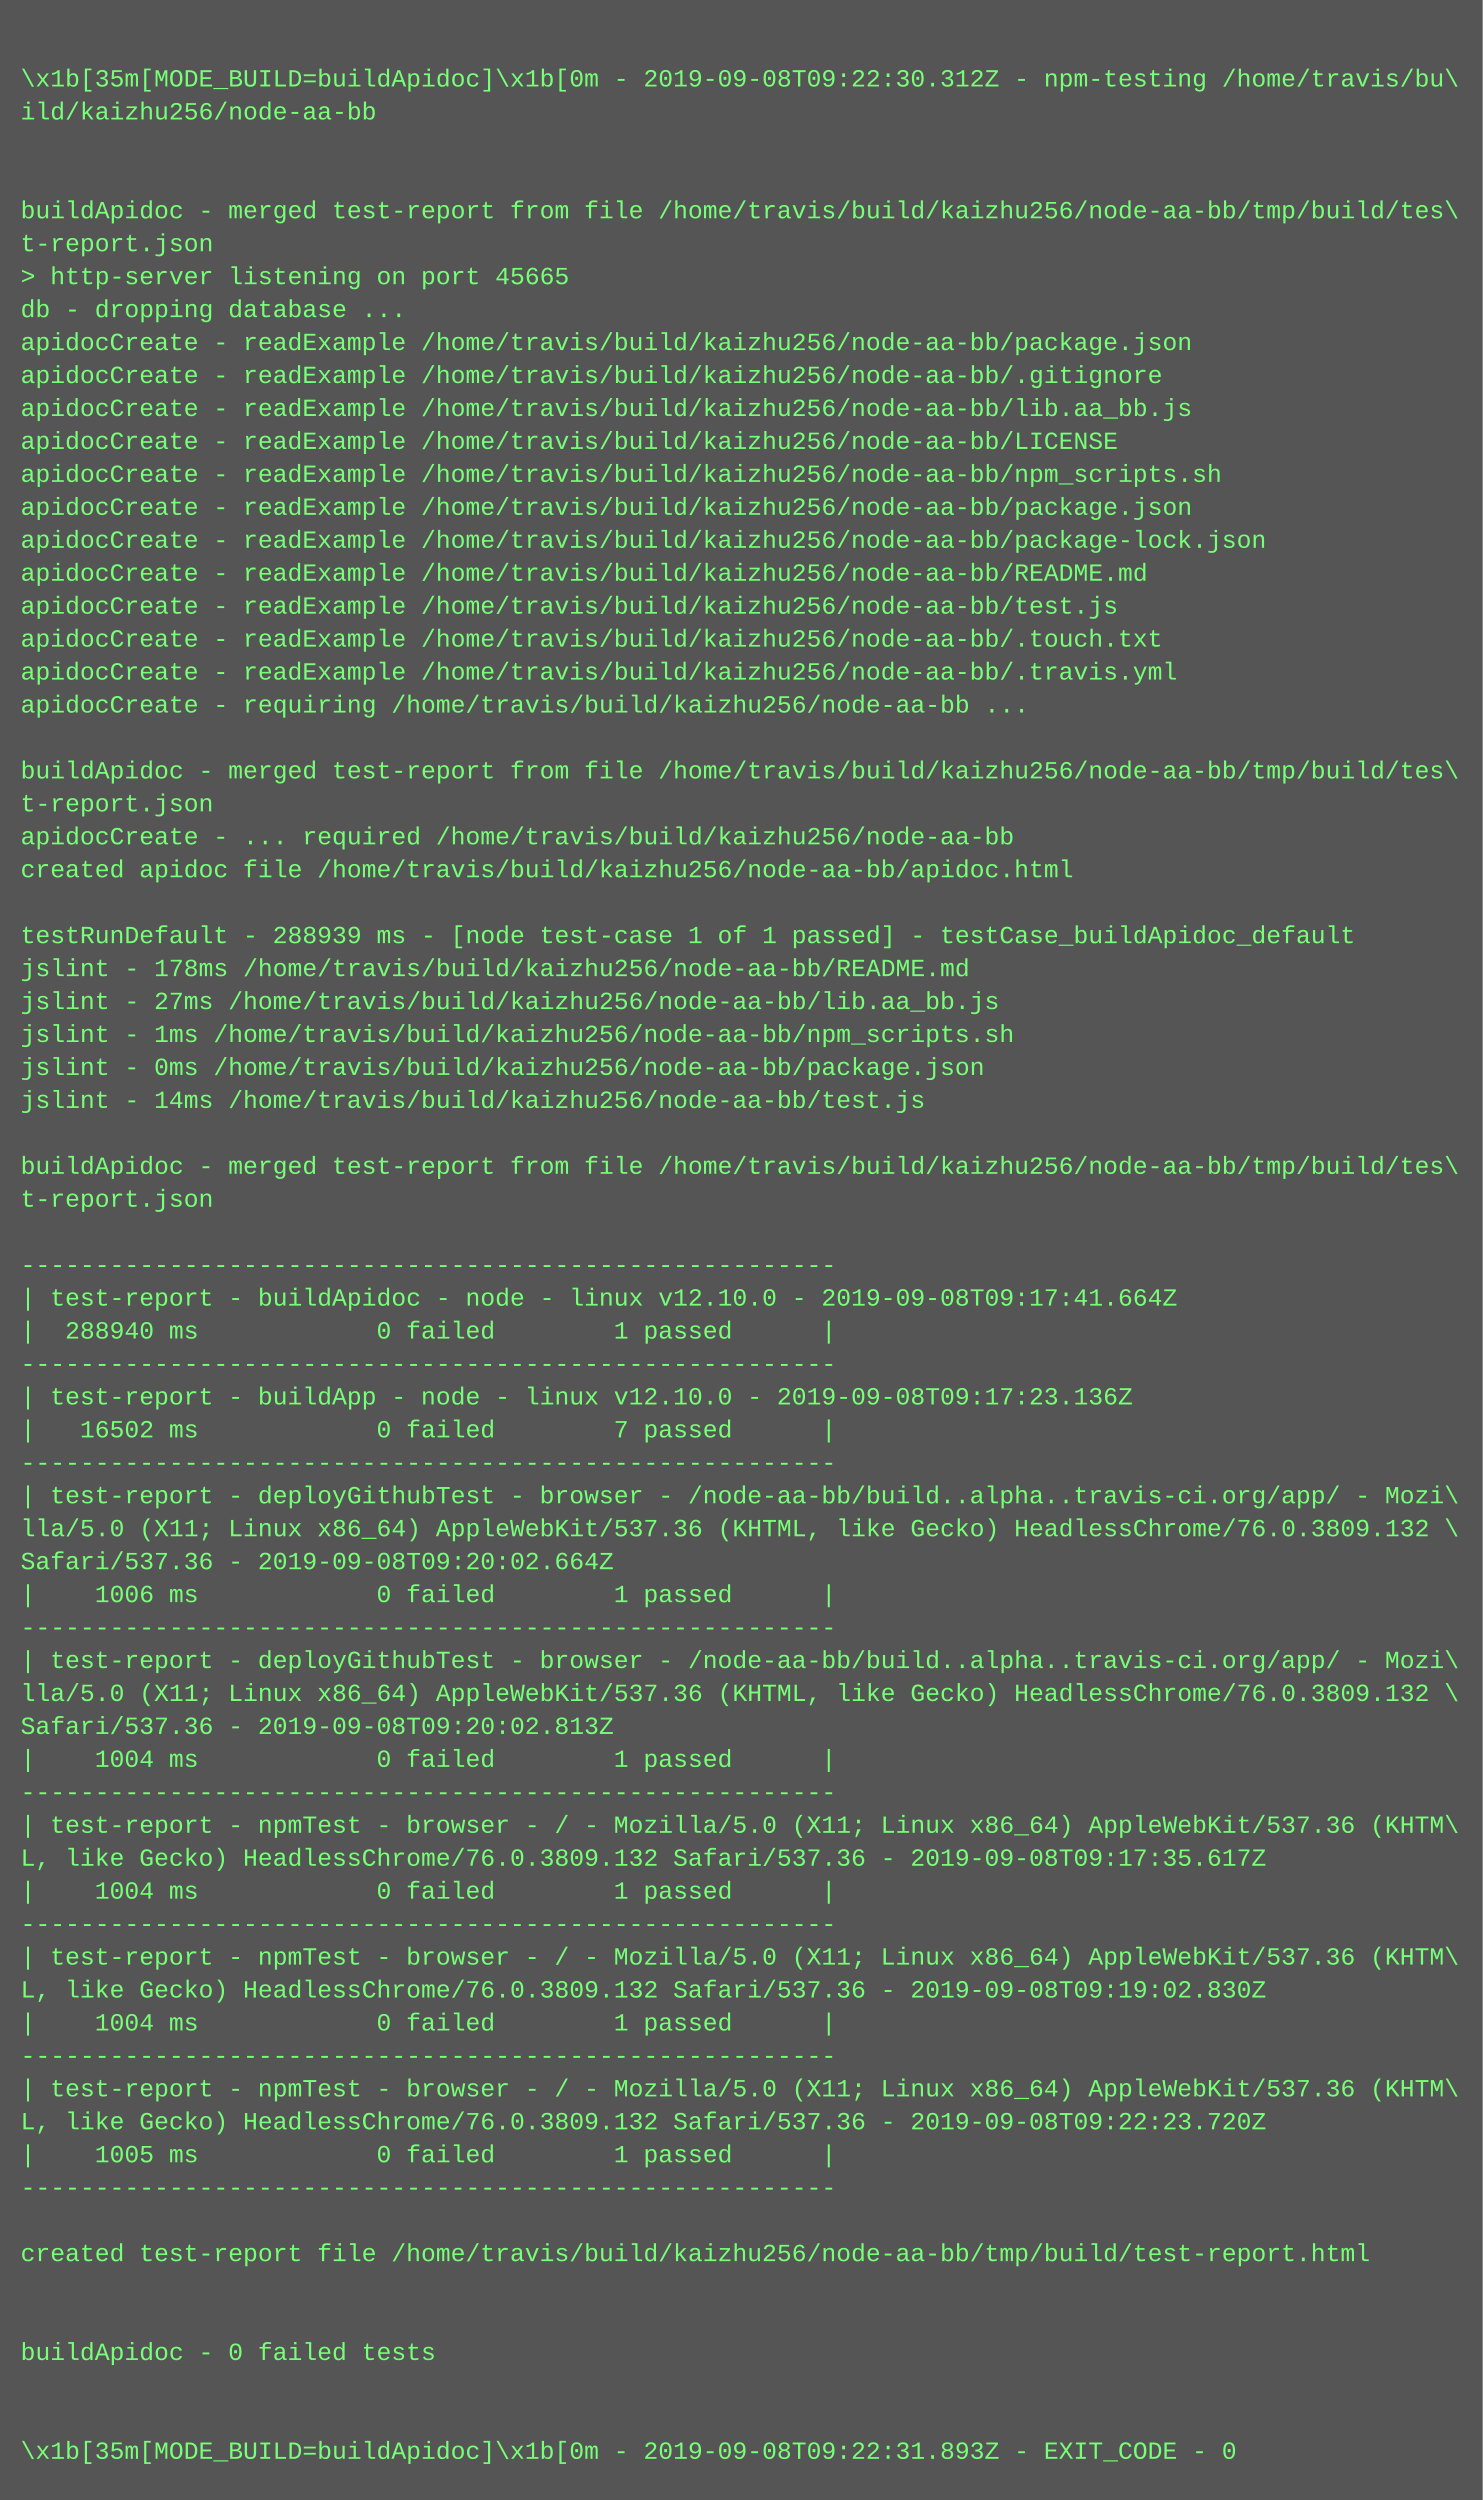
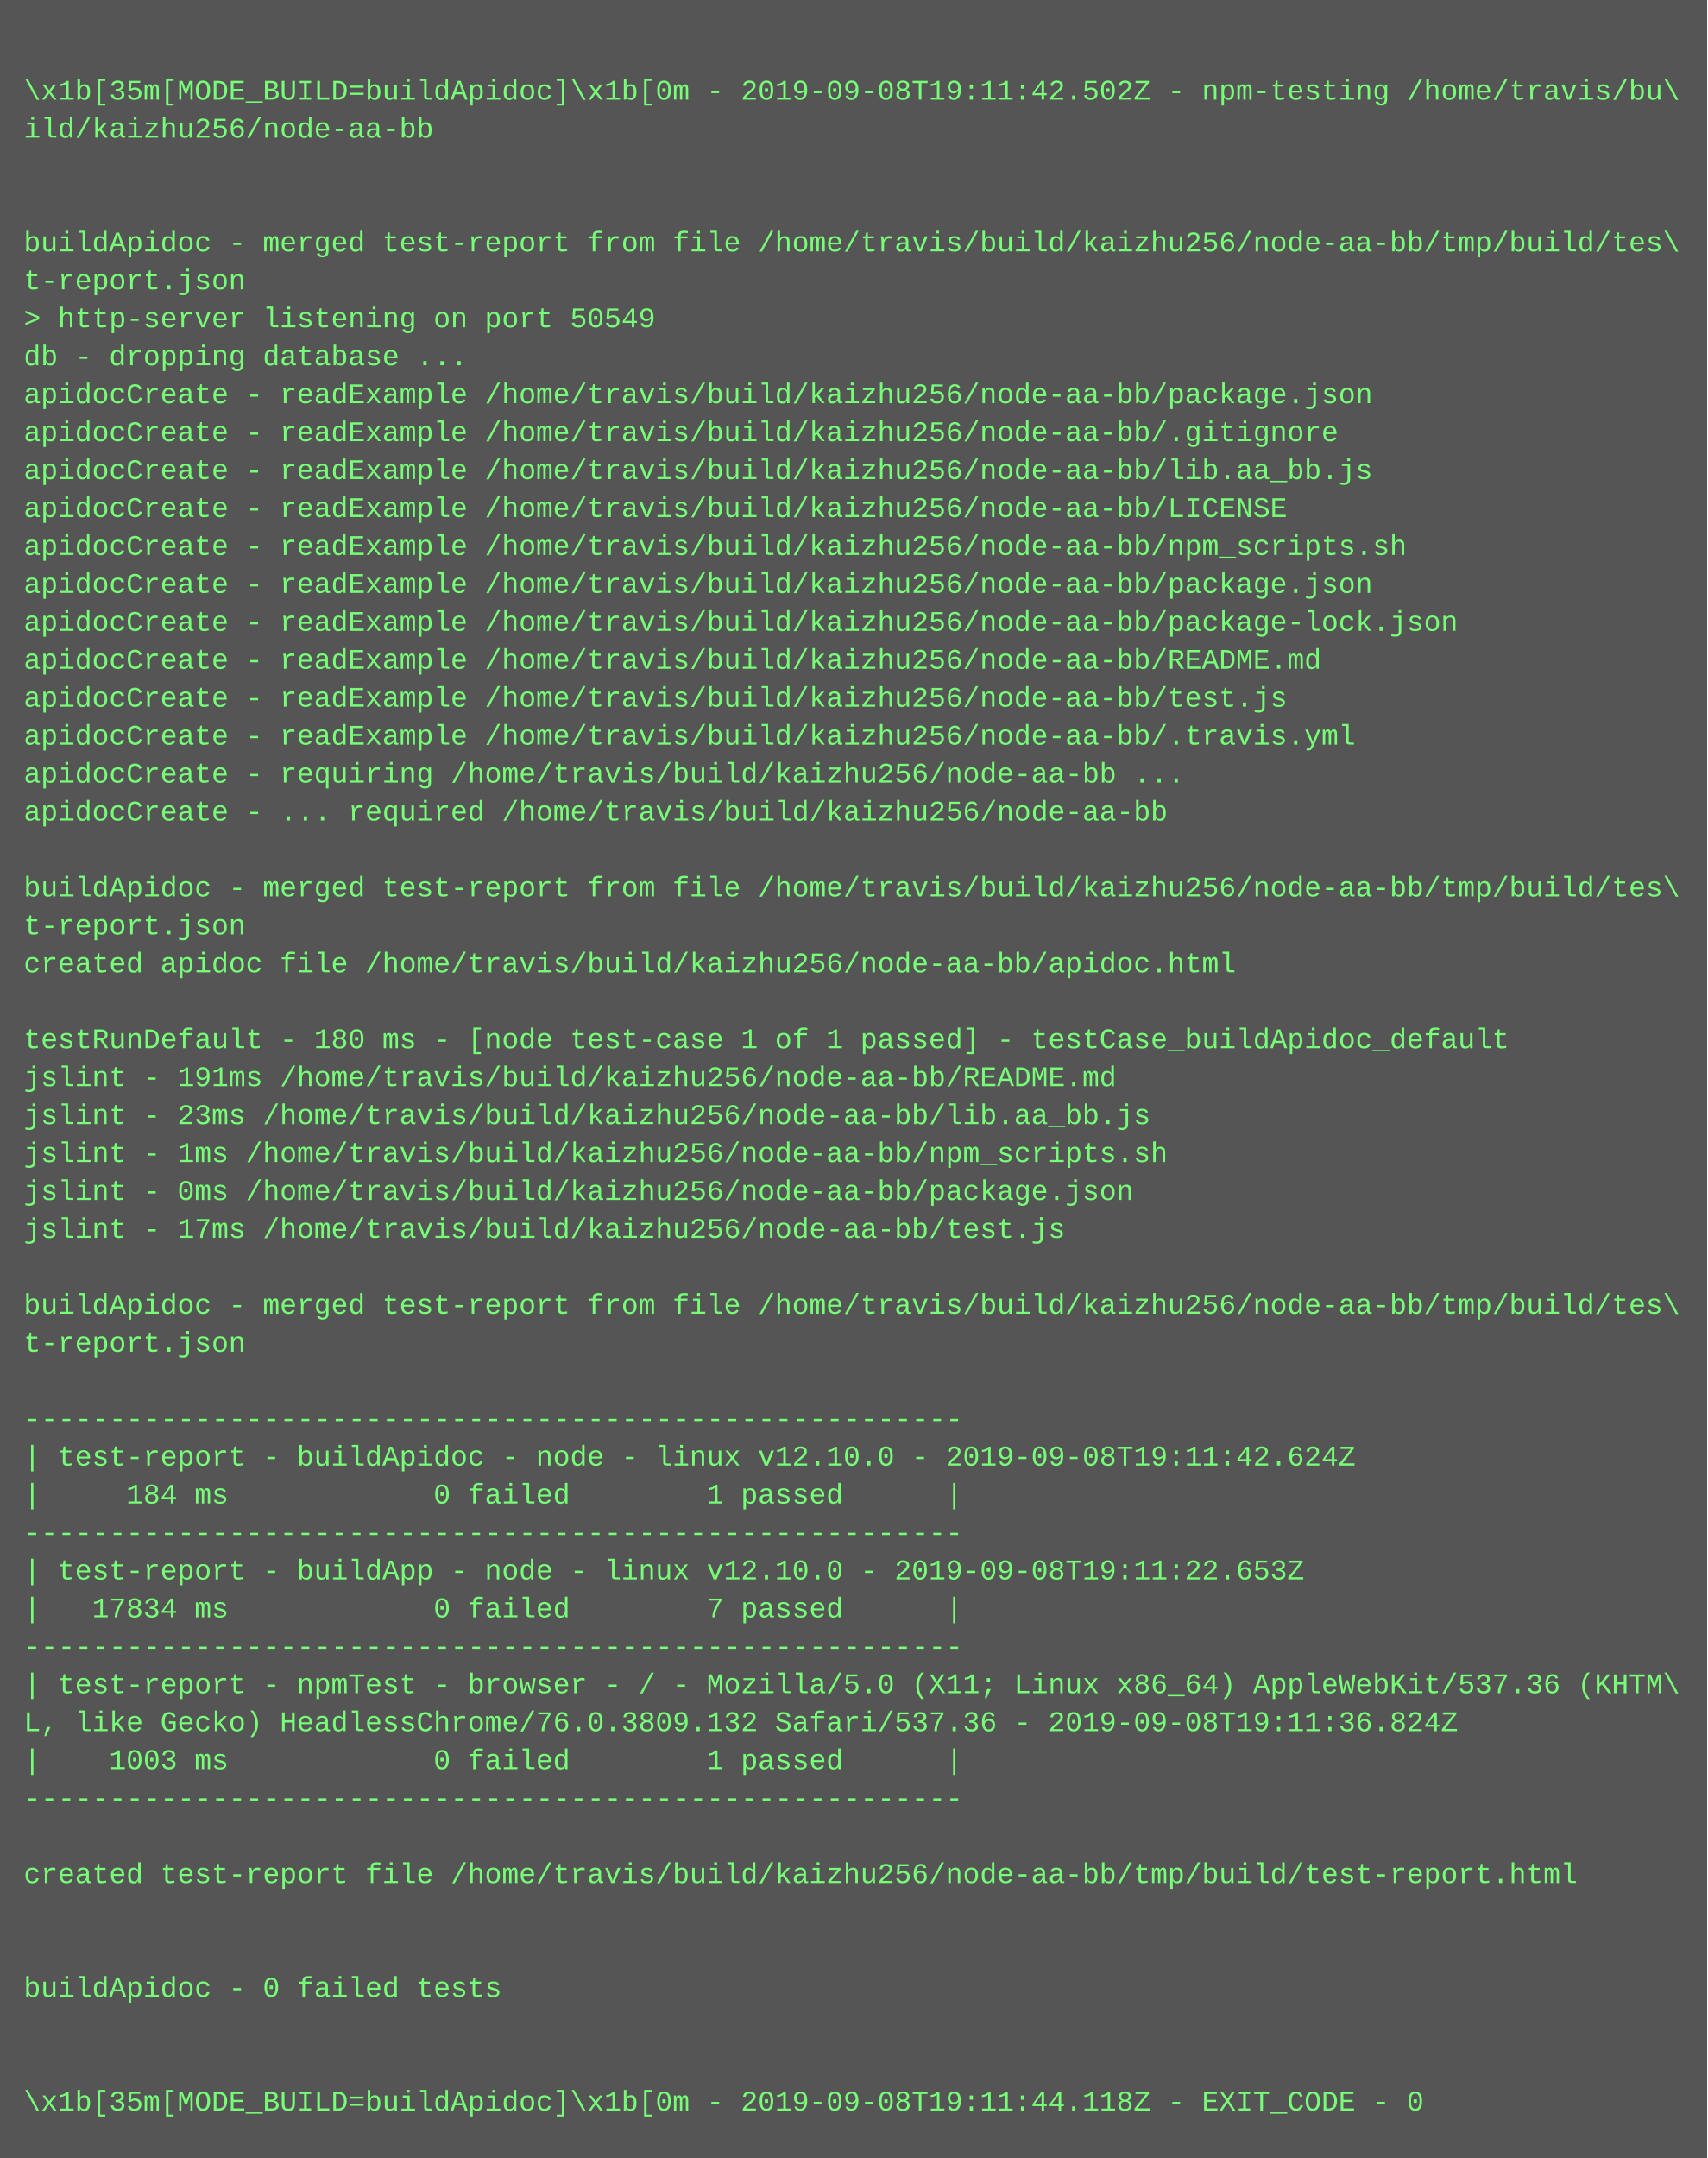
- <svg xmlns="http://www.w3.org/2000/svg" height="1214" width="720">
-   <rect height="1214" fill="#555" width="720" />
+ <svg xmlns="http://www.w3.org/2000/svg" height="910" width="720">
+   <rect height="910" fill="#555" width="720" />
  <text fill="#7f7" font-family="Courier New" font-size="12" xml:space="preserve">
    <tspan x="10" y="26" />
-     <tspan x="10" y="42">\x1b[35m[MODE_BUILD=buildApidoc]\x1b[0m - 2019-09-08T09:22:30.312Z - npm-testing /home/travis/bu\</tspan>
+     <tspan x="10" y="42">\x1b[35m[MODE_BUILD=buildApidoc]\x1b[0m - 2019-09-08T19:11:42.502Z - npm-testing /home/travis/bu\</tspan>
    <tspan x="10" y="58">ild/kaizhu256/node-aa-bb</tspan>
    <tspan x="10" y="74" />
    <tspan x="10" y="90" />
    <tspan x="10" y="106">buildApidoc - merged test-report from file /home/travis/build/kaizhu256/node-aa-bb/tmp/build/tes\</tspan>
    <tspan x="10" y="122">t-report.json</tspan>
-     <tspan x="10" y="138">&gt; http-server listening on port 45665</tspan>
+     <tspan x="10" y="138">&gt; http-server listening on port 50549</tspan>
    <tspan x="10" y="154">db - dropping database ...</tspan>
    <tspan x="10" y="170">apidocCreate - readExample /home/travis/build/kaizhu256/node-aa-bb/package.json</tspan>
    <tspan x="10" y="186">apidocCreate - readExample /home/travis/build/kaizhu256/node-aa-bb/.gitignore</tspan>
    <tspan x="10" y="202">apidocCreate - readExample /home/travis/build/kaizhu256/node-aa-bb/lib.aa_bb.js</tspan>
    <tspan x="10" y="218">apidocCreate - readExample /home/travis/build/kaizhu256/node-aa-bb/LICENSE</tspan>
    <tspan x="10" y="234">apidocCreate - readExample /home/travis/build/kaizhu256/node-aa-bb/npm_scripts.sh</tspan>
    <tspan x="10" y="250">apidocCreate - readExample /home/travis/build/kaizhu256/node-aa-bb/package.json</tspan>
    <tspan x="10" y="266">apidocCreate - readExample /home/travis/build/kaizhu256/node-aa-bb/package-lock.json</tspan>
    <tspan x="10" y="282">apidocCreate - readExample /home/travis/build/kaizhu256/node-aa-bb/README.md</tspan>
    <tspan x="10" y="298">apidocCreate - readExample /home/travis/build/kaizhu256/node-aa-bb/test.js</tspan>
-     <tspan x="10" y="314">apidocCreate - readExample /home/travis/build/kaizhu256/node-aa-bb/.touch.txt</tspan>
-     <tspan x="10" y="330">apidocCreate - readExample /home/travis/build/kaizhu256/node-aa-bb/.travis.yml</tspan>
-     <tspan x="10" y="346">apidocCreate - requiring /home/travis/build/kaizhu256/node-aa-bb ...</tspan>
+     <tspan x="10" y="314">apidocCreate - readExample /home/travis/build/kaizhu256/node-aa-bb/.travis.yml</tspan>
+     <tspan x="10" y="330">apidocCreate - requiring /home/travis/build/kaizhu256/node-aa-bb ...</tspan>
+     <tspan x="10" y="346">apidocCreate - ... required /home/travis/build/kaizhu256/node-aa-bb</tspan>
    <tspan x="10" y="362" />
    <tspan x="10" y="378">buildApidoc - merged test-report from file /home/travis/build/kaizhu256/node-aa-bb/tmp/build/tes\</tspan>
    <tspan x="10" y="394">t-report.json</tspan>
-     <tspan x="10" y="410">apidocCreate - ... required /home/travis/build/kaizhu256/node-aa-bb</tspan>
-     <tspan x="10" y="426">created apidoc file /home/travis/build/kaizhu256/node-aa-bb/apidoc.html</tspan>
-     <tspan x="10" y="442" />
-     <tspan x="10" y="458">testRunDefault - 288939 ms - [node test-case 1 of 1 passed] - testCase_buildApidoc_default</tspan>
-     <tspan x="10" y="474">jslint - 178ms /home/travis/build/kaizhu256/node-aa-bb/README.md</tspan>
-     <tspan x="10" y="490">jslint - 27ms /home/travis/build/kaizhu256/node-aa-bb/lib.aa_bb.js</tspan>
-     <tspan x="10" y="506">jslint - 1ms /home/travis/build/kaizhu256/node-aa-bb/npm_scripts.sh</tspan>
-     <tspan x="10" y="522">jslint - 0ms /home/travis/build/kaizhu256/node-aa-bb/package.json</tspan>
-     <tspan x="10" y="538">jslint - 14ms /home/travis/build/kaizhu256/node-aa-bb/test.js</tspan>
-     <tspan x="10" y="554" />
-     <tspan x="10" y="570">buildApidoc - merged test-report from file /home/travis/build/kaizhu256/node-aa-bb/tmp/build/tes\</tspan>
-     <tspan x="10" y="586">t-report.json</tspan>
-     <tspan x="10" y="602" />
-     <tspan x="10" y="618">-------------------------------------------------------</tspan>
-     <tspan x="10" y="634">| test-report - buildApidoc - node - linux v12.10.0 - 2019-09-08T09:17:41.664Z</tspan>
-     <tspan x="10" y="650">|  288940 ms            0 failed        1 passed      |</tspan>
-     <tspan x="10" y="666">-------------------------------------------------------</tspan>
-     <tspan x="10" y="682">| test-report - buildApp - node - linux v12.10.0 - 2019-09-08T09:17:23.136Z</tspan>
-     <tspan x="10" y="698">|   16502 ms            0 failed        7 passed      |</tspan>
-     <tspan x="10" y="714">-------------------------------------------------------</tspan>
-     <tspan x="10" y="730">| test-report - deployGithubTest - browser - /node-aa-bb/build..alpha..travis-ci.org/app/ - Mozi\</tspan>
-     <tspan x="10" y="746">lla/5.0 (X11; Linux x86_64) AppleWebKit/537.36 (KHTML, like Gecko) HeadlessChrome/76.0.3809.132 \</tspan>
-     <tspan x="10" y="762">Safari/537.36 - 2019-09-08T09:20:02.664Z</tspan>
-     <tspan x="10" y="778">|    1006 ms            0 failed        1 passed      |</tspan>
-     <tspan x="10" y="794">-------------------------------------------------------</tspan>
-     <tspan x="10" y="810">| test-report - deployGithubTest - browser - /node-aa-bb/build..alpha..travis-ci.org/app/ - Mozi\</tspan>
-     <tspan x="10" y="826">lla/5.0 (X11; Linux x86_64) AppleWebKit/537.36 (KHTML, like Gecko) HeadlessChrome/76.0.3809.132 \</tspan>
-     <tspan x="10" y="842">Safari/537.36 - 2019-09-08T09:20:02.813Z</tspan>
-     <tspan x="10" y="858">|    1004 ms            0 failed        1 passed      |</tspan>
-     <tspan x="10" y="874">-------------------------------------------------------</tspan>
-     <tspan x="10" y="890">| test-report - npmTest - browser - / - Mozilla/5.0 (X11; Linux x86_64) AppleWebKit/537.36 (KHTM\</tspan>
-     <tspan x="10" y="906">L, like Gecko) HeadlessChrome/76.0.3809.132 Safari/537.36 - 2019-09-08T09:17:35.617Z</tspan>
-     <tspan x="10" y="922">|    1004 ms            0 failed        1 passed      |</tspan>
-     <tspan x="10" y="938">-------------------------------------------------------</tspan>
-     <tspan x="10" y="954">| test-report - npmTest - browser - / - Mozilla/5.0 (X11; Linux x86_64) AppleWebKit/537.36 (KHTM\</tspan>
-     <tspan x="10" y="970">L, like Gecko) HeadlessChrome/76.0.3809.132 Safari/537.36 - 2019-09-08T09:19:02.830Z</tspan>
-     <tspan x="10" y="986">|    1004 ms            0 failed        1 passed      |</tspan>
-     <tspan x="10" y="1002">-------------------------------------------------------</tspan>
-     <tspan x="10" y="1018">| test-report - npmTest - browser - / - Mozilla/5.0 (X11; Linux x86_64) AppleWebKit/537.36 (KHTM\</tspan>
-     <tspan x="10" y="1034">L, like Gecko) HeadlessChrome/76.0.3809.132 Safari/537.36 - 2019-09-08T09:22:23.720Z</tspan>
-     <tspan x="10" y="1050">|    1005 ms            0 failed        1 passed      |</tspan>
-     <tspan x="10" y="1066">-------------------------------------------------------</tspan>
-     <tspan x="10" y="1082" />
-     <tspan x="10" y="1098">created test-report file /home/travis/build/kaizhu256/node-aa-bb/tmp/build/test-report.html</tspan>
-     <tspan x="10" y="1114" />
-     <tspan x="10" y="1130" />
-     <tspan x="10" y="1146">buildApidoc - 0 failed tests</tspan>
-     <tspan x="10" y="1162" />
-     <tspan x="10" y="1178" />
-     <tspan x="10" y="1194">\x1b[35m[MODE_BUILD=buildApidoc]\x1b[0m - 2019-09-08T09:22:31.893Z - EXIT_CODE - 0</tspan>
+     <tspan x="10" y="410">created apidoc file /home/travis/build/kaizhu256/node-aa-bb/apidoc.html</tspan>
+     <tspan x="10" y="426" />
+     <tspan x="10" y="442">testRunDefault - 180 ms - [node test-case 1 of 1 passed] - testCase_buildApidoc_default</tspan>
+     <tspan x="10" y="458">jslint - 191ms /home/travis/build/kaizhu256/node-aa-bb/README.md</tspan>
+     <tspan x="10" y="474">jslint - 23ms /home/travis/build/kaizhu256/node-aa-bb/lib.aa_bb.js</tspan>
+     <tspan x="10" y="490">jslint - 1ms /home/travis/build/kaizhu256/node-aa-bb/npm_scripts.sh</tspan>
+     <tspan x="10" y="506">jslint - 0ms /home/travis/build/kaizhu256/node-aa-bb/package.json</tspan>
+     <tspan x="10" y="522">jslint - 17ms /home/travis/build/kaizhu256/node-aa-bb/test.js</tspan>
+     <tspan x="10" y="538" />
+     <tspan x="10" y="554">buildApidoc - merged test-report from file /home/travis/build/kaizhu256/node-aa-bb/tmp/build/tes\</tspan>
+     <tspan x="10" y="570">t-report.json</tspan>
+     <tspan x="10" y="586" />
+     <tspan x="10" y="602">-------------------------------------------------------</tspan>
+     <tspan x="10" y="618">| test-report - buildApidoc - node - linux v12.10.0 - 2019-09-08T19:11:42.624Z</tspan>
+     <tspan x="10" y="634">|     184 ms            0 failed        1 passed      |</tspan>
+     <tspan x="10" y="650">-------------------------------------------------------</tspan>
+     <tspan x="10" y="666">| test-report - buildApp - node - linux v12.10.0 - 2019-09-08T19:11:22.653Z</tspan>
+     <tspan x="10" y="682">|   17834 ms            0 failed        7 passed      |</tspan>
+     <tspan x="10" y="698">-------------------------------------------------------</tspan>
+     <tspan x="10" y="714">| test-report - npmTest - browser - / - Mozilla/5.0 (X11; Linux x86_64) AppleWebKit/537.36 (KHTM\</tspan>
+     <tspan x="10" y="730">L, like Gecko) HeadlessChrome/76.0.3809.132 Safari/537.36 - 2019-09-08T19:11:36.824Z</tspan>
+     <tspan x="10" y="746">|    1003 ms            0 failed        1 passed      |</tspan>
+     <tspan x="10" y="762">-------------------------------------------------------</tspan>
+     <tspan x="10" y="778" />
+     <tspan x="10" y="794">created test-report file /home/travis/build/kaizhu256/node-aa-bb/tmp/build/test-report.html</tspan>
+     <tspan x="10" y="810" />
+     <tspan x="10" y="826" />
+     <tspan x="10" y="842">buildApidoc - 0 failed tests</tspan>
+     <tspan x="10" y="858" />
+     <tspan x="10" y="874" />
+     <tspan x="10" y="890">\x1b[35m[MODE_BUILD=buildApidoc]\x1b[0m - 2019-09-08T19:11:44.118Z - EXIT_CODE - 0</tspan>
  </text>
</svg>
